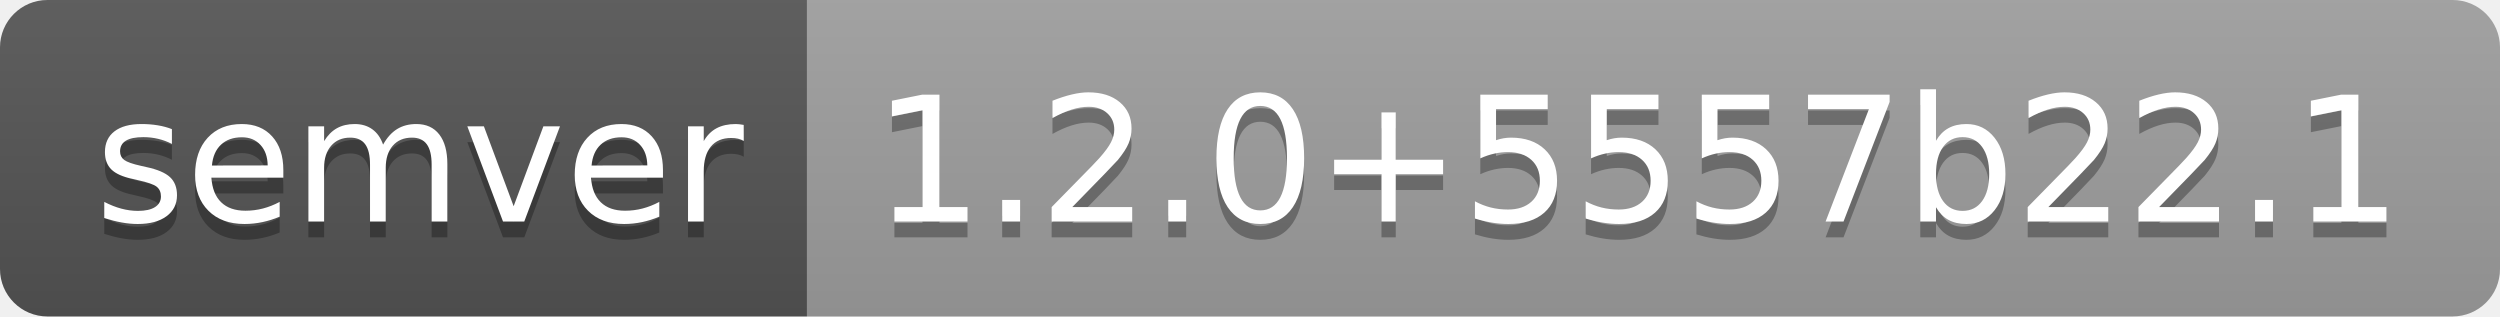
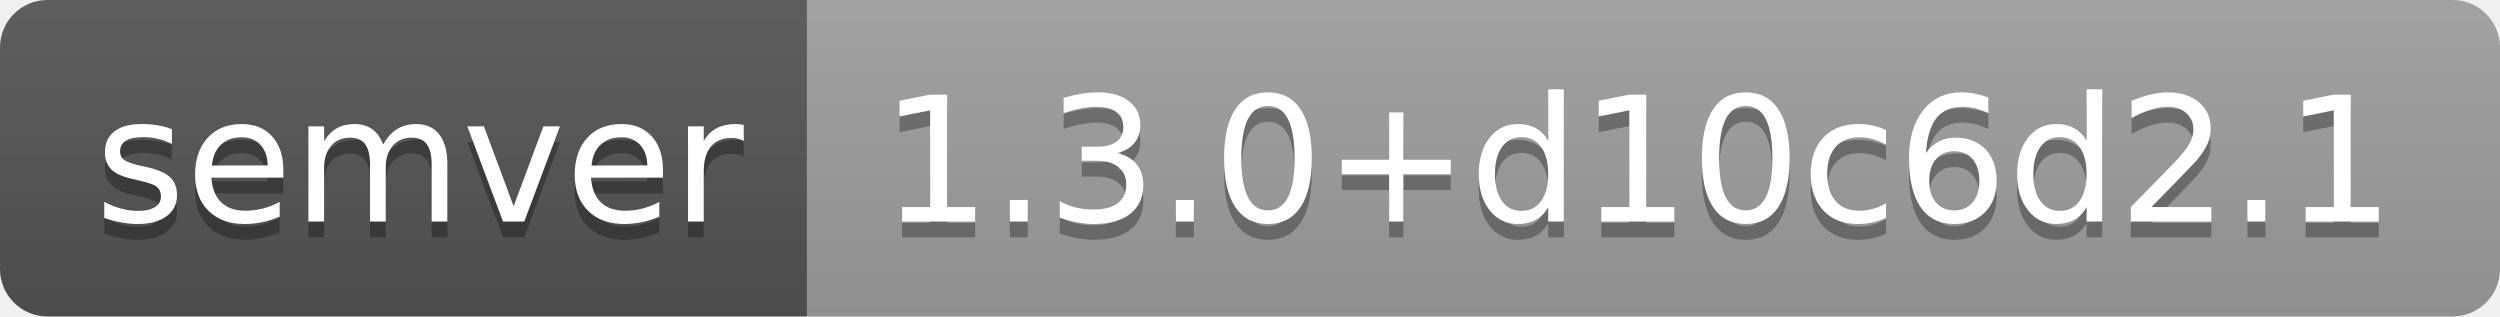
- <svg xmlns="http://www.w3.org/2000/svg" width="158" height="20" role="img" aria-label="semver: 1.2.0+5557b22.1">
+ <svg xmlns="http://www.w3.org/2000/svg" width="158" height="20" role="img" aria-label="semver: 1.3.0+d10c6d2.1">
  <linearGradient id="s" x2="0" y2="100%">
    <stop offset="0" stop-color="#bbb" stop-opacity=".1" />
    <stop offset="1" stop-opacity=".1" />
  </linearGradient>
  <clipPath id="r">
    <rect width="158" height="20" rx="3" fill="#fff" />
  </clipPath>
  <g clip-path="url(#r)">
    <rect width="51" height="20" fill="#555" />
    <rect x="51" width="107" height="20" fill="#9f9f9f" />
    <rect width="158" height="20" fill="url(#s)" />
  </g>
  <g fill="#fff" text-anchor="middle" font-family="Verdana,Geneva,DejaVu Sans,sans-serif" text-rendering="geometricPrecision" font-size="110">
    <text aria-hidden="true" x="265" y="150" fill="#010101" fill-opacity=".3" transform="scale(.1)" textLength="410">semver</text>
    <text x="265" y="140" transform="scale(.1)" fill="#fff" textLength="410">semver</text>
-     <text aria-hidden="true" x="1035" y="150" fill="#010101" fill-opacity=".3" transform="scale(.1)" textLength="970">1.2.0+5557b22.1</text>
-     <text x="1035" y="140" transform="scale(.1)" fill="#fff" textLength="970">1.2.0+5557b22.1</text>
+     <text aria-hidden="true" x="1035" y="150" fill="#010101" fill-opacity=".3" transform="scale(.1)" textLength="970">1.3.0+d10c6d2.1</text>
+     <text x="1035" y="140" transform="scale(.1)" fill="#fff" textLength="970">1.3.0+d10c6d2.1</text>
  </g>
</svg>
